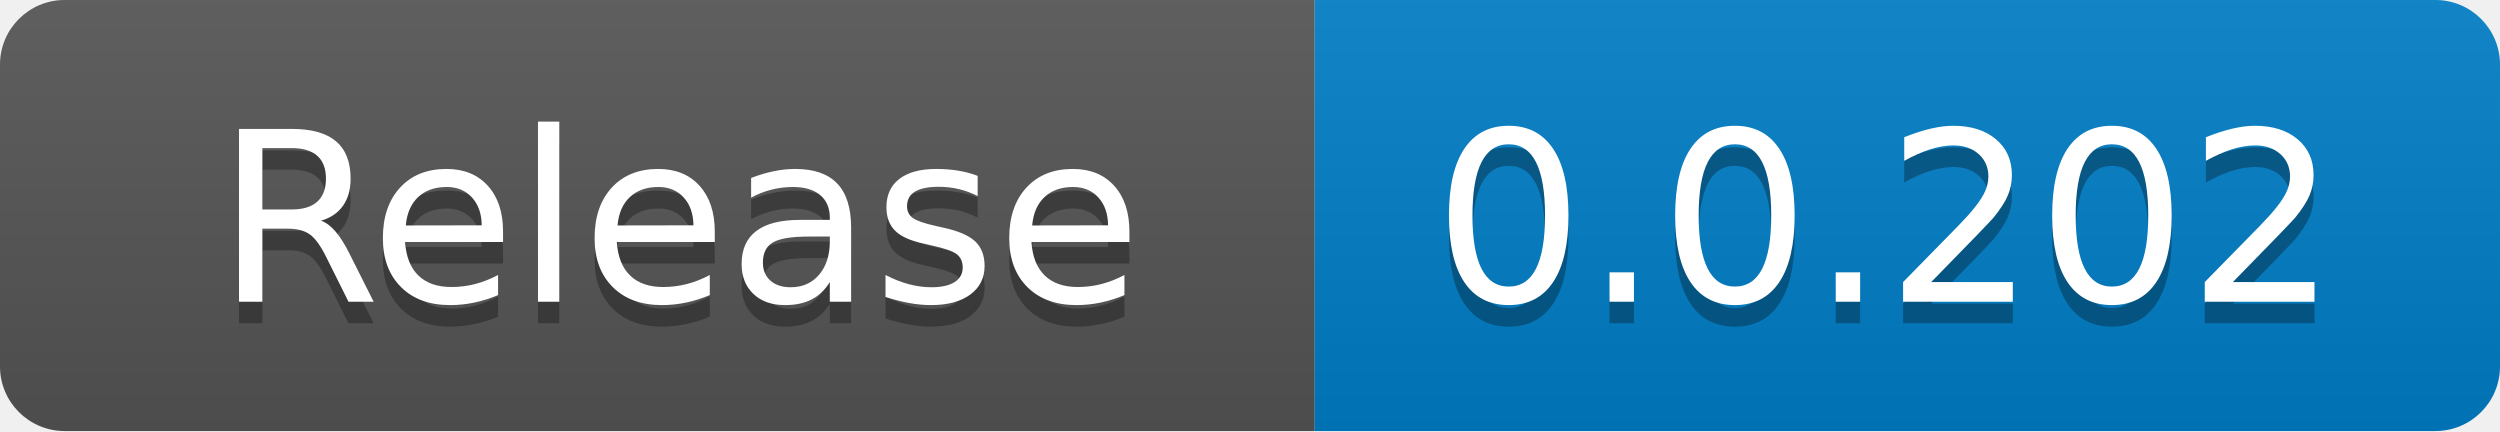
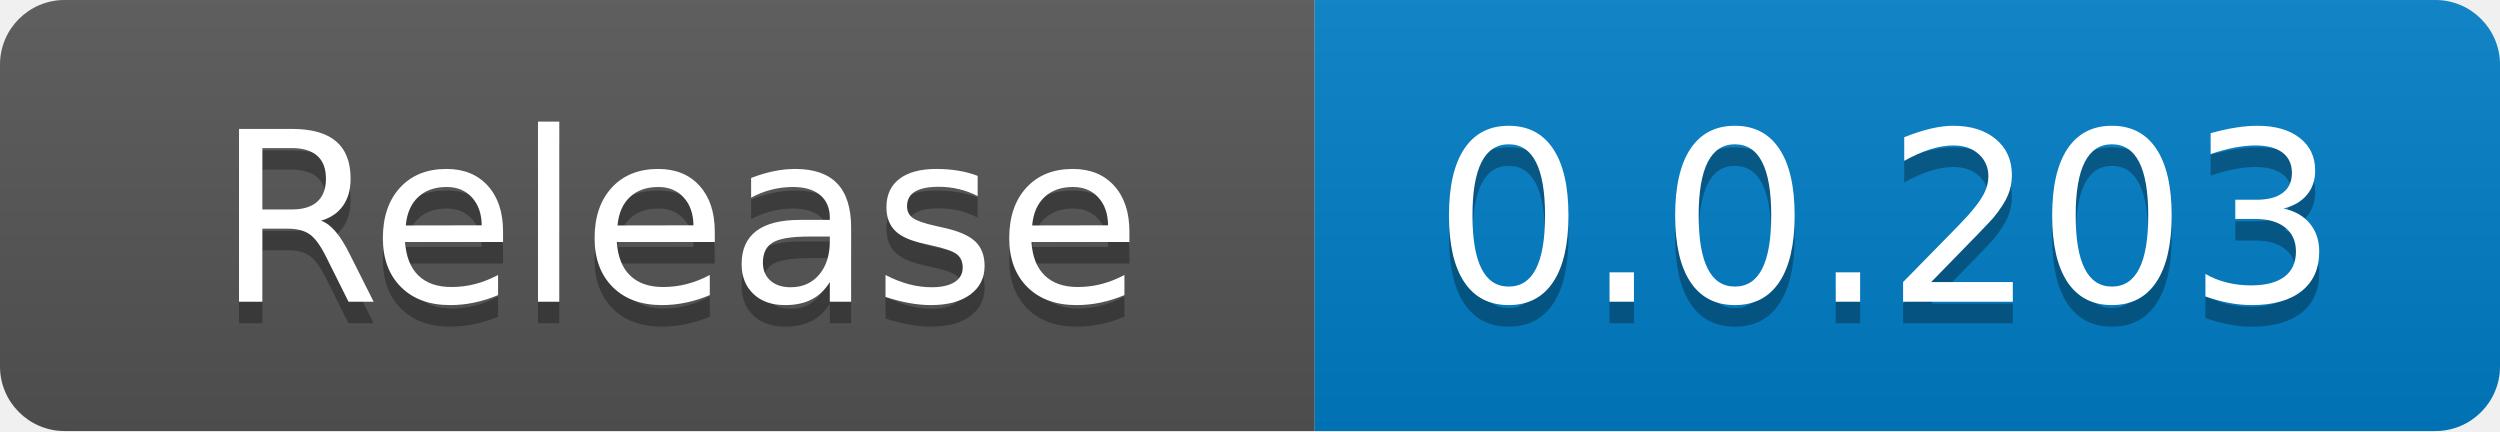
<svg xmlns="http://www.w3.org/2000/svg" width="116" height="20" role="img" aria-label="code size: 2.22 MB">
  <linearGradient id="s" x2="0" y2="100%">
    <stop offset="0" stop-color="#bbb" stop-opacity=".1" />
    <stop offset="1" stop-opacity=".1" />
  </linearGradient>
  <clipPath id="r">
    <rect width="116" height="20" rx="3" fill="#fff" />
  </clipPath>
  <g clip-path="url(#r)">
    <rect width="61" height="20" fill="#555" />
    <rect x="61" width="55" height="20" fill="#007ec6" />
    <rect width="116" height="20" fill="url(#s)" />
  </g>
  <g fill="#fff" text-anchor="middle" font-family="Verdana,Geneva,DejaVu Sans,sans-serif" text-rendering="geometricPrecision" font-size="110">
    <text x="315" y="150" fill="#010101" fill-opacity=".3" transform="scale(.1)" textLength="510">Release</text>
    <text x="315" y="140" transform="scale(.1)" fill="#fff" textLength="510">Release</text>
-     <text x="875" y="150" fill="#010101" fill-opacity=".3" transform="scale(.1)" textLength="450">0.0.202</text>
-     <text x="875" y="140" transform="scale(.1)" fill="#fff" textLength="450">0.0.202</text>
+     <text x="875" y="150" fill="#010101" fill-opacity=".3" transform="scale(.1)" textLength="450">0.0.203</text>
+     <text x="875" y="140" transform="scale(.1)" fill="#fff" textLength="450">0.0.203</text>
  </g>
</svg>
